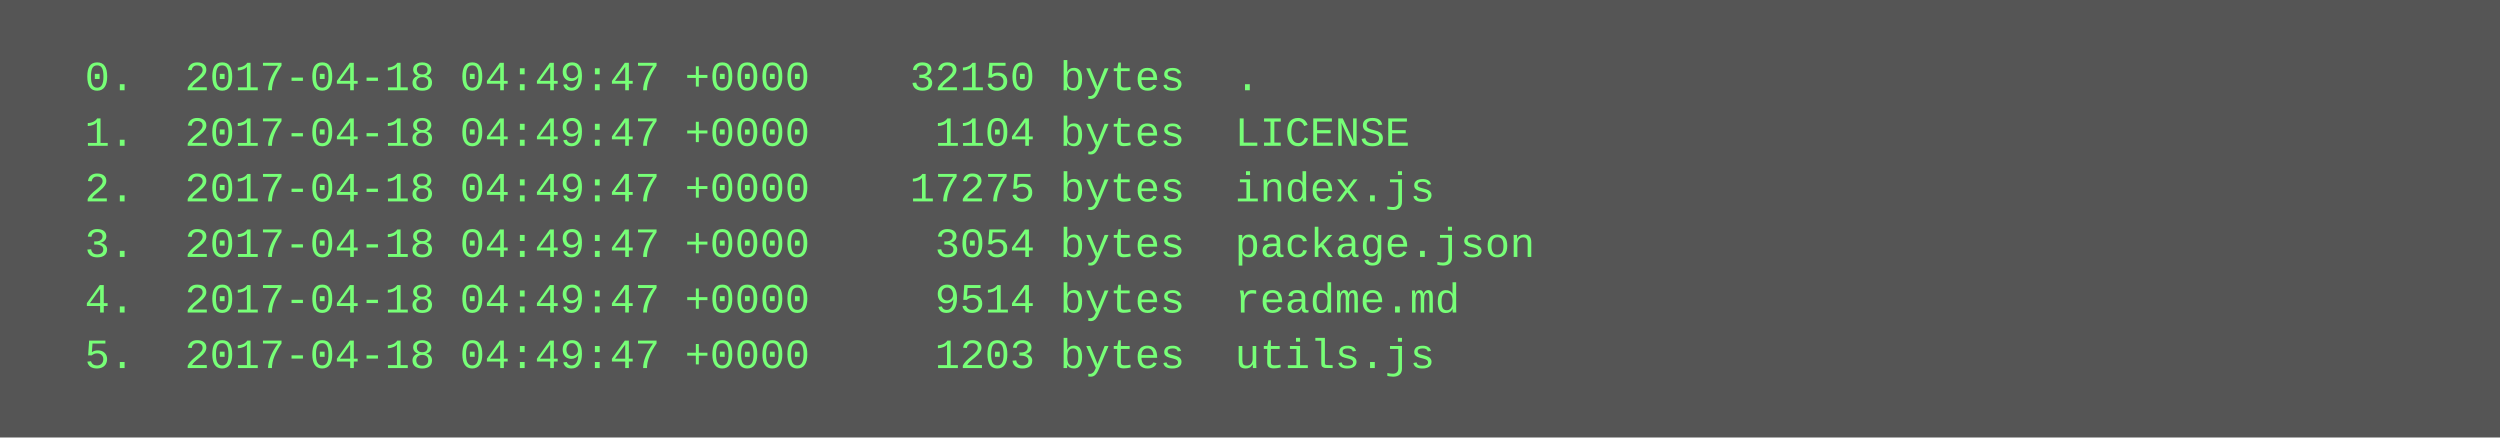
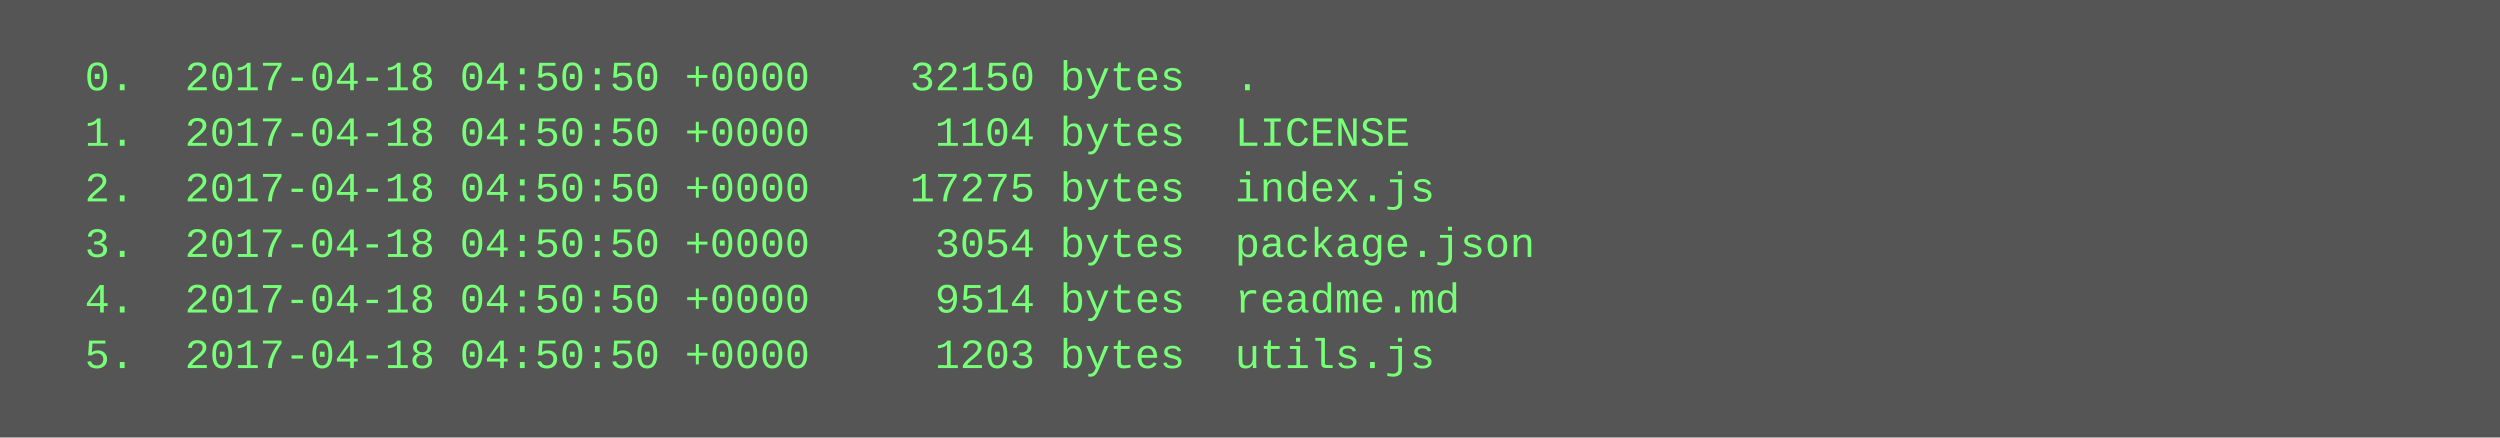
<svg xmlns="http://www.w3.org/2000/svg" height="126" width="720">
  <rect height="126" fill="#555" width="720" />
  <text fill="#7f7" font-family="Courier New" font-size="12" xml:space="preserve">
-     <tspan x="10" y="26">  0.  2017-04-18 04:49:47 +0000    32150 bytes  .</tspan>
-     <tspan x="10" y="42">  1.  2017-04-18 04:49:47 +0000     1104 bytes  LICENSE</tspan>
-     <tspan x="10" y="58">  2.  2017-04-18 04:49:47 +0000    17275 bytes  index.js</tspan>
-     <tspan x="10" y="74">  3.  2017-04-18 04:49:47 +0000     3054 bytes  package.json</tspan>
-     <tspan x="10" y="90">  4.  2017-04-18 04:49:47 +0000     9514 bytes  readme.md</tspan>
-     <tspan x="10" y="106">  5.  2017-04-18 04:49:47 +0000     1203 bytes  utils.js</tspan>
+     <tspan x="10" y="26">  0.  2017-04-18 04:50:50 +0000    32150 bytes  .</tspan>
+     <tspan x="10" y="42">  1.  2017-04-18 04:50:50 +0000     1104 bytes  LICENSE</tspan>
+     <tspan x="10" y="58">  2.  2017-04-18 04:50:50 +0000    17275 bytes  index.js</tspan>
+     <tspan x="10" y="74">  3.  2017-04-18 04:50:50 +0000     3054 bytes  package.json</tspan>
+     <tspan x="10" y="90">  4.  2017-04-18 04:50:50 +0000     9514 bytes  readme.md</tspan>
+     <tspan x="10" y="106">  5.  2017-04-18 04:50:50 +0000     1203 bytes  utils.js</tspan>
  </text>
</svg>
